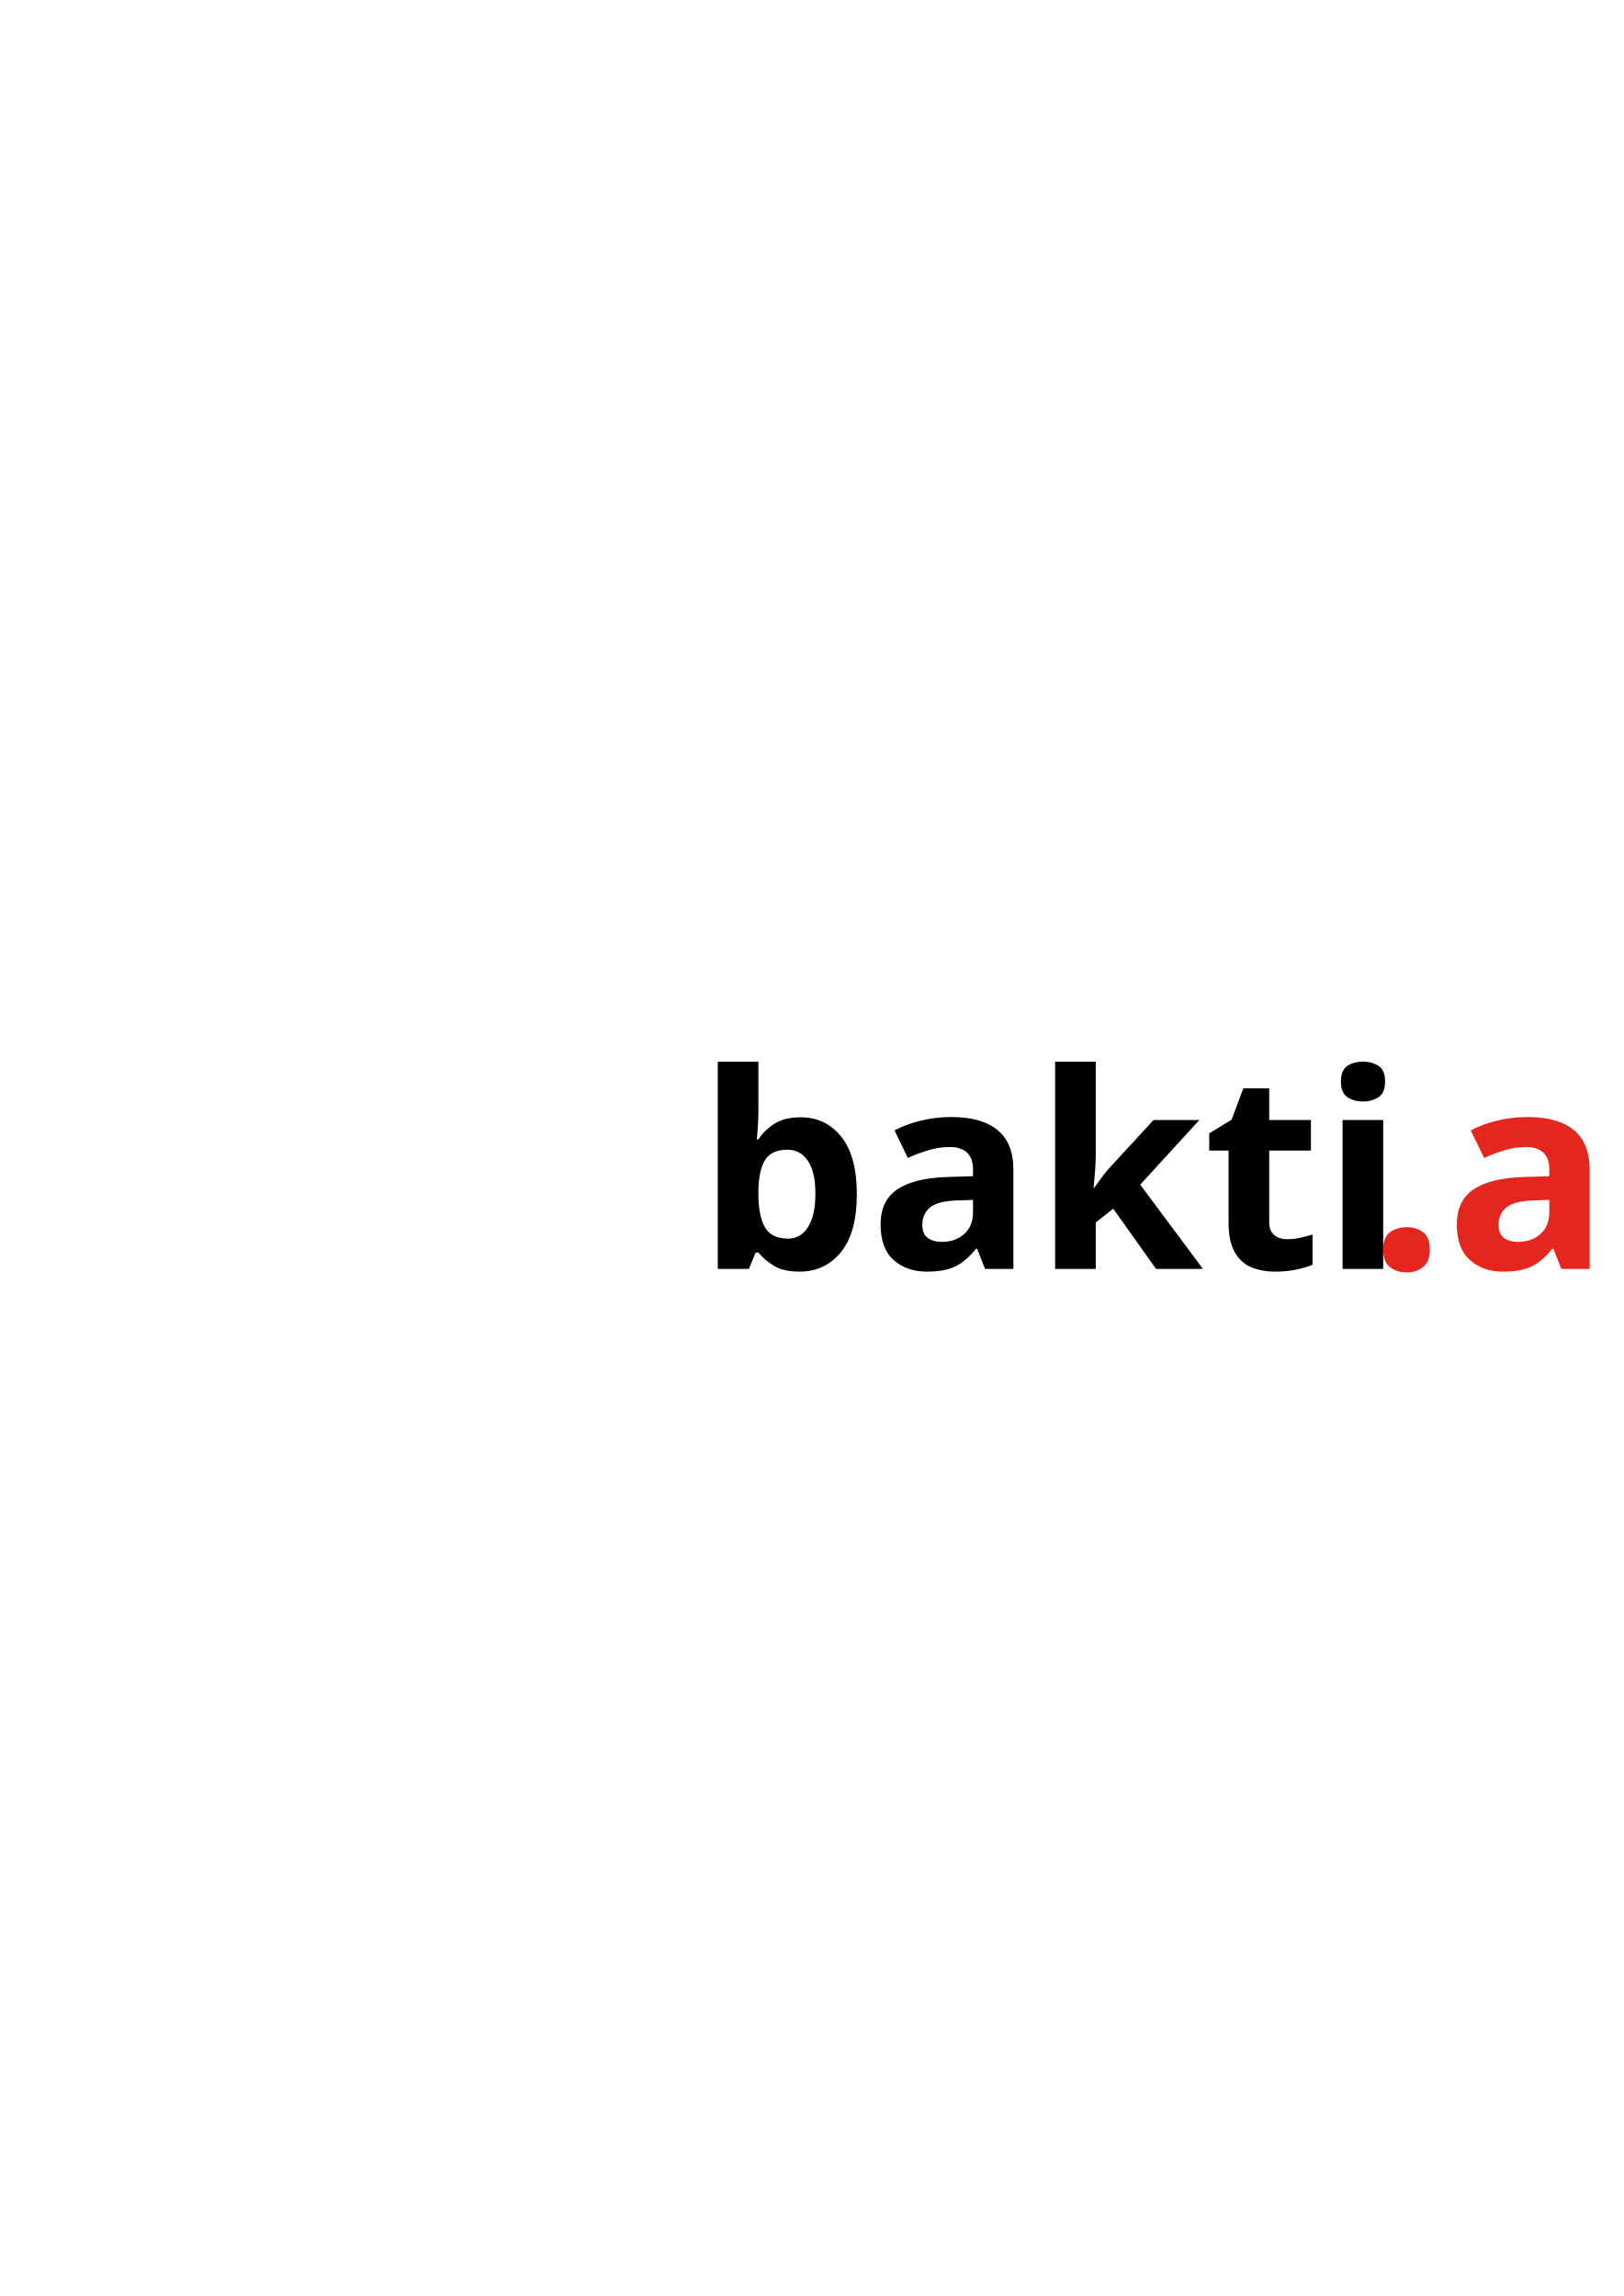
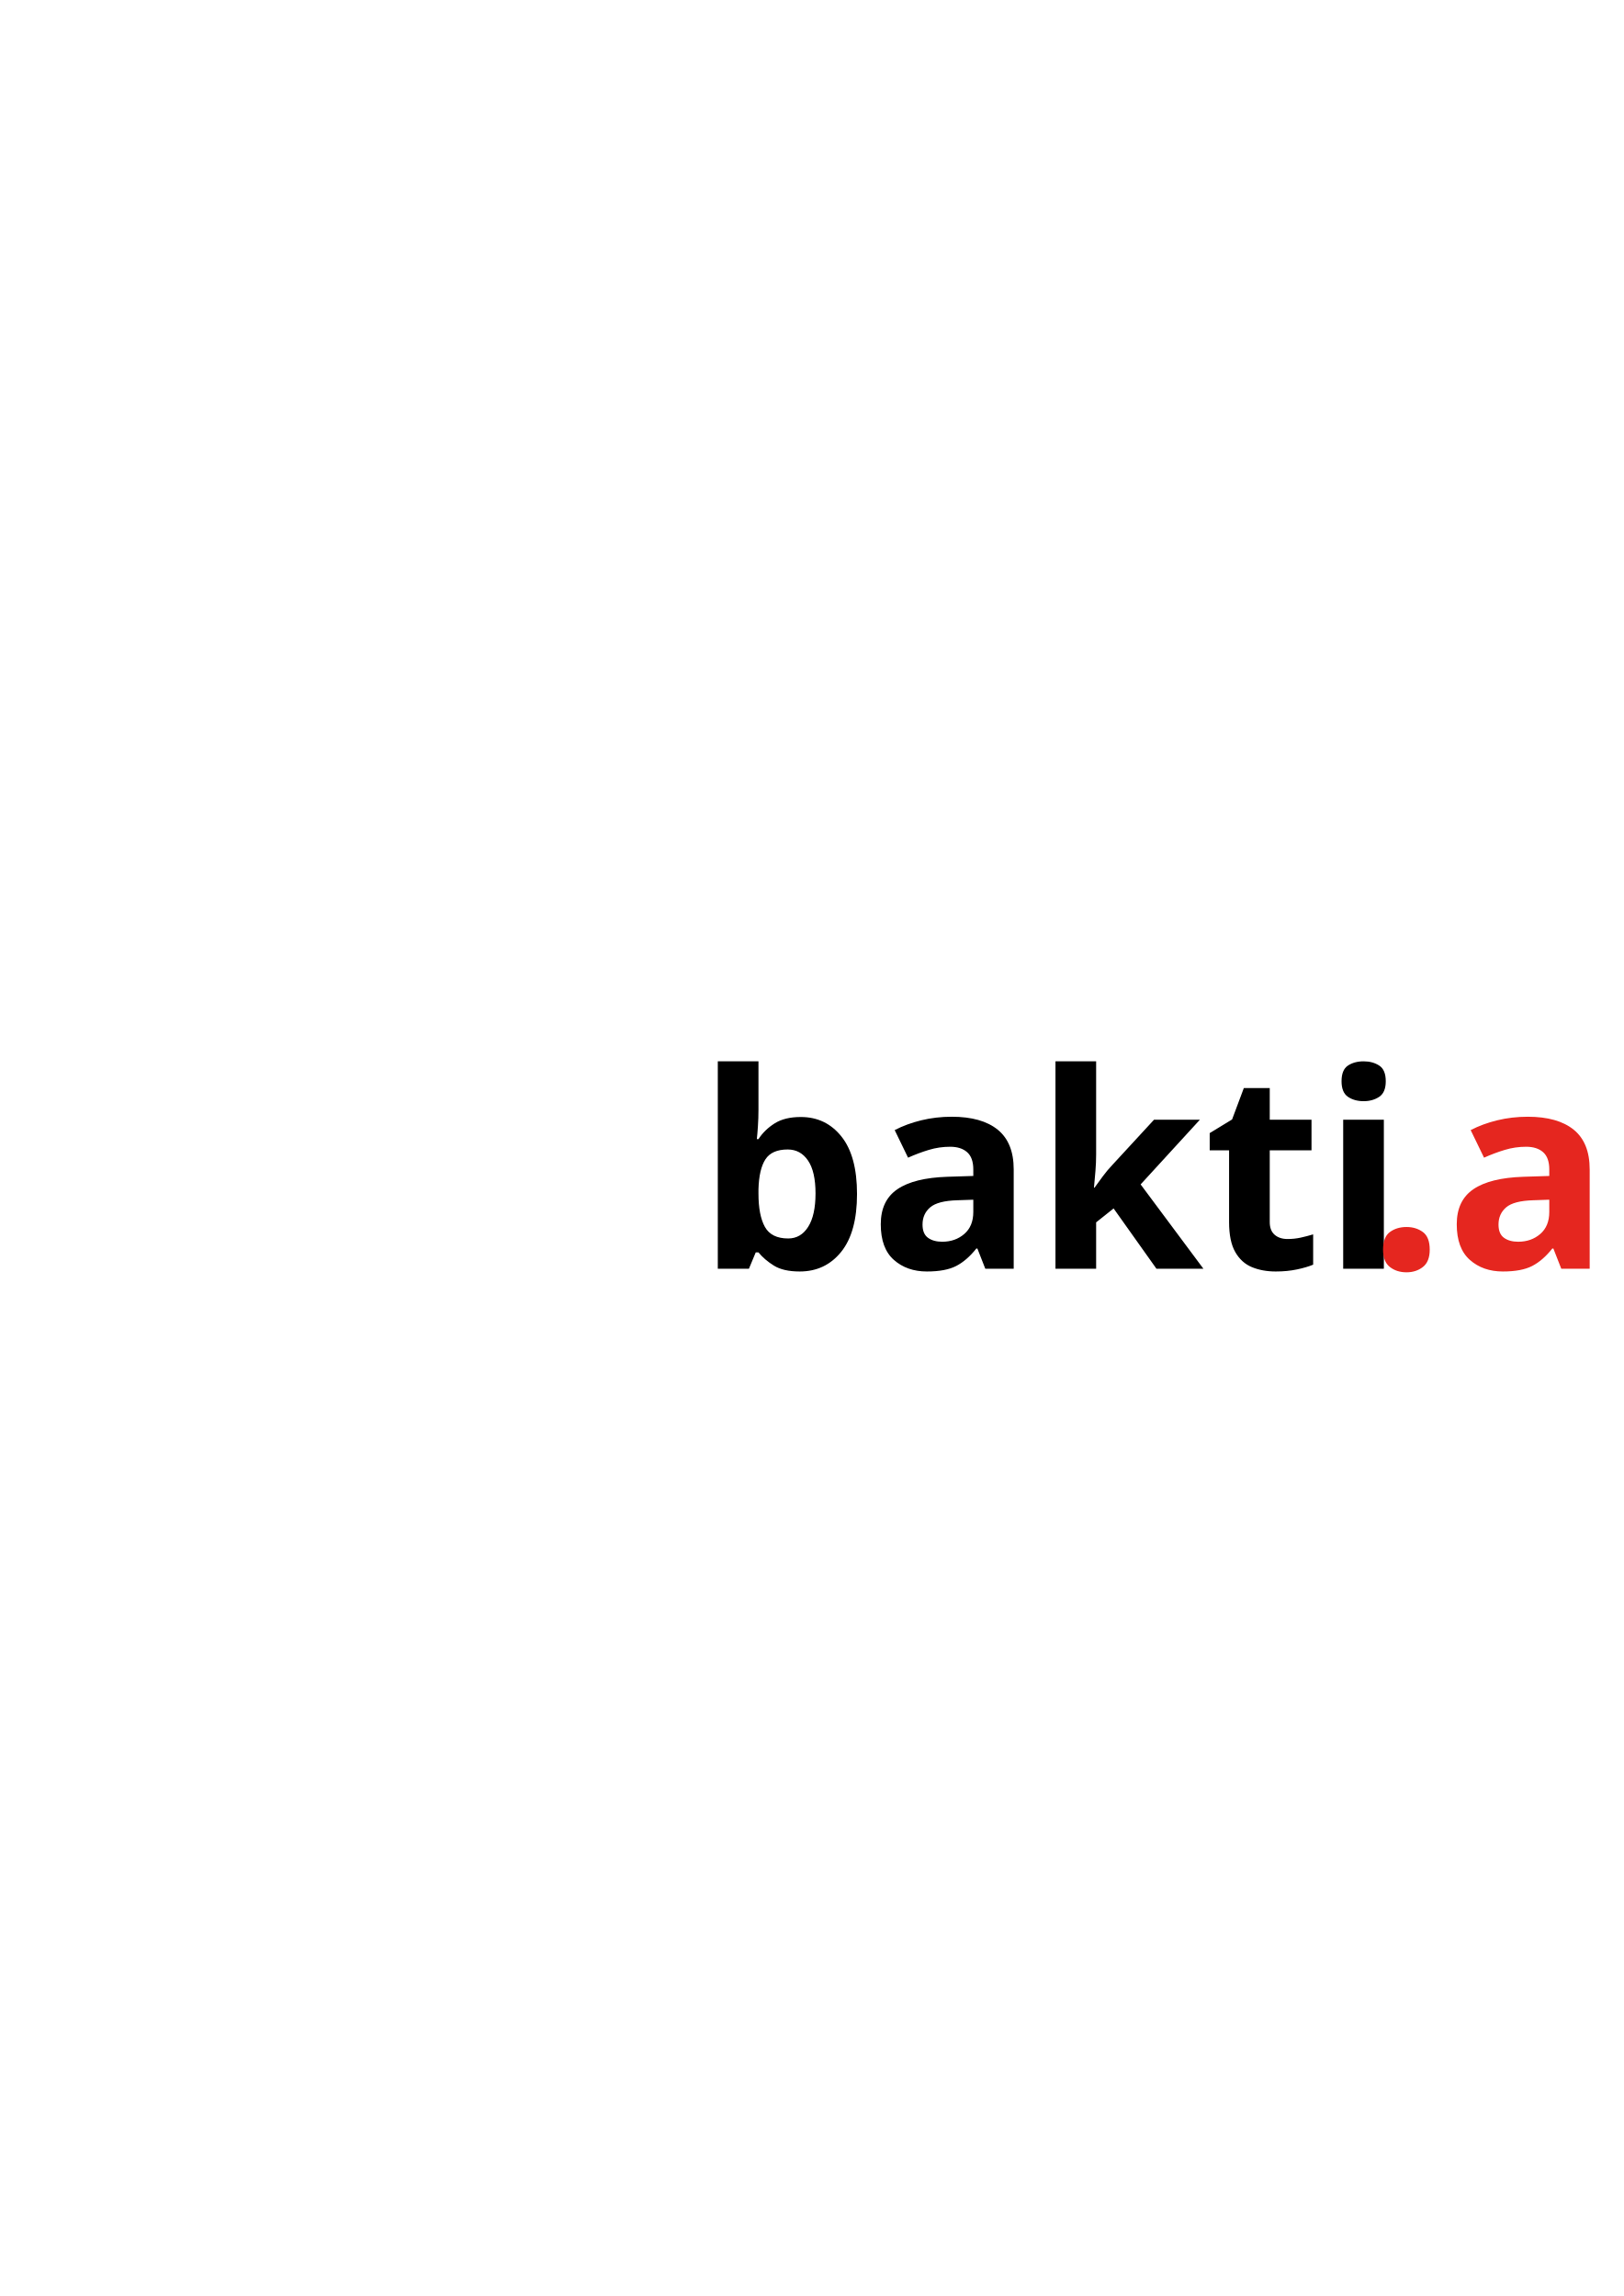
- <svg xmlns="http://www.w3.org/2000/svg" xml:space="preserve" width="2480px" height="3508px" version="1.1" style="shape-rendering:geometricPrecision; text-rendering:geometricPrecision; image-rendering:optimizeQuality; fill-rule:evenodd; clip-rule:evenodd" viewBox="0 0 2480 3507.43">
+ <svg xmlns="http://www.w3.org/2000/svg" xml:space="preserve" width="2480px" height="3508px" version="1.1" style="shape-rendering:geometricPrecision; text-rendering:geometricPrecision; image-rendering:optimizeQuality; fill-rule:evenodd; clip-rule:evenodd" viewBox="0 0 2480 3507">
  <defs>
    <font id="FontID0" horiz-adv-x="721" font-variant="normal" style="fill-rule:nonzero" font-weight="700">
      <font-face font-family="Ubuntu">
        <font-face-src>
          <font-face-name name="Ubuntu Bold" />
        </font-face-src>
      </font-face>
      <missing-glyph>
        <path d="M0 0z" />
      </missing-glyph>
      <glyph unicode="." horiz-adv-x="246" d="M216.002 78.999c0,-29.999 -9.499,-52.833 -28.5,-68.5 -19.001,-15.667 -40.502,-23.499 -64.5,-23.499 -24.001,0 -45.502,7.832 -64.5,23.499 -19.001,15.667 -28.503,38.501 -28.503,68.5 0,30.002 9.502,52.835 28.503,68.503 18.998,15.667 40.499,23.499 64.5,23.499 23.998,0 45.499,-7.832 64.5,-23.499 19.001,-15.667 28.5,-38.501 28.5,-68.503z" />
      <glyph unicode="a" horiz-adv-x="553" d="M271.003 104.001c14.667,0 28.667,0.334 42.001,1.001 13.332,0.666 23.998,1.667 31.998,2.999l0 113.001c-5.998,1.332 -14.998,2.667 -27,4 -11.999,1.332 -22.998,2.001 -32.998,2.001 -14,0 -27.168,-0.833 -39.501,-2.5 -12.334,-1.667 -23.168,-4.833 -32.499,-9.502 -9.335,-4.666 -16.668,-10.998 -22,-19.001 -5.335,-7.999 -8.002,-18 -8.002,-29.999 0,-23.332 7.835,-39.501 23.502,-48.501 15.667,-9 37.165,-13.499 64.5,-13.499zm-11.999 436.004c44,0 80.666,-5 109.999,-15.001 29.333,-9.998 52.835,-24.333 70.501,-42.999 17.666,-18.666 30.167,-41.332 37.5,-68.001 7.333,-26.666 11.001,-56.333 11.001,-89l0 -310.002c-21.334,-4.669 -51.001,-10.168 -89.003,-16.501 -37.999,-6.333 -84,-9.502 -138,-9.502 -33.999,0 -64.835,3.002 -92.501,9 -27.666,6.001 -51.5,15.835 -71.502,29.5 -19.999,13.669 -35.331,31.502 -45.998,53.502 -10.667,22 -16.002,49 -16.002,81.001 0,30.668 6.168,56.668 18.502,78.002 12.334,21.334 28.831,38.333 49.499,50.999 20.668,12.668 44.334,21.835 71,27.502 26.669,5.667 54.335,8.498 83.002,8.498 19.332,0 36.499,-0.833 51.5,-2.5 15.001,-1.667 27.168,-3.832 36.499,-6.5l0 14c0,25.334 -7.665,45.667 -22.998,61.002 -15.336,15.333 -42.001,23 -80.003,23 -25.334,0 -50.332,-1.834 -75,-5.502 -24.667,-3.665 -46.001,-8.833 -64.001,-15.5l-19.001 120.003c8.668,2.665 19.503,5.499 32.502,8.498 13,3.002 27.165,5.667 42.5,8.002 15.333,2.333 31.499,4.331 48.498,5.998 17.002,1.667 34.169,2.5 51.503,2.5z" />
      <glyph unicode="b" horiz-adv-x="604" d="M407.005 267.003c0,95.999 -35.334,144.001 -106.003,144.001 -15.333,0 -30.501,-2.001 -45.499,-6.001 -15.001,-4 -27.168,-9 -36.502,-15.001l0 -271c7.333,-1.335 16.668,-2.5 28.001,-3.501 11.333,-1.001 23.667,-1.5 37.001,-1.5 40.666,0 71.335,14 92.002,41.998 20.665,28.001 31,65.002 31,111.003zm152.001 -4c0,-42.001 -6.168,-80.003 -18.499,-114.002 -12.334,-34.002 -30.169,-63.001 -53.502,-87.002 -23.335,-23.998 -52.002,-42.5 -86.001,-55.5 -33.999,-13 -72.667,-19.5 -116,-19.5 -18,0 -36.834,0.833 -56.501,2.5 -19.667,1.667 -39.002,3.832 -58,6.5 -19.001,2.667 -37.168,5.834 -54.502,9.499 -17.334,3.668 -32.667,7.501 -46.001,11.5l0 735.008 149.002 24.001 0 -262.003c16.668,7.333 34.002,13 52.002,17 18,4 37.333,6.001 58,6.001 37.333,0 70.334,-6.5 99.001,-19.5 28.667,-13 52.668,-31.502 72.001,-55.503 19.332,-23.998 33.999,-52.833 44,-86.5 10.001,-33.667 15.001,-71.167 15.001,-112.5z" />
      <glyph unicode="d" horiz-adv-x="604" d="M197.001 267.003c0,-46.001 10.335,-83.002 31,-111.003 20.668,-27.998 51.336,-41.998 92.002,-41.998 13.334,0 25.668,0.499 37.001,1.5 11.333,1.001 20.665,2.166 28.001,3.501l0 271c-9.335,6.001 -21.501,11.001 -36.502,15.001 -15.001,4 -30.167,6.001 -45.499,6.001 -70.668,0 -106.003,-48.002 -106.003,-144.001zm337.003 -250.004c-13.332,-4 -28.667,-7.832 -45.998,-11.5 -17.334,-3.665 -35.501,-6.832 -54.502,-9.499 -19.001,-2.667 -38.333,-4.833 -58,-6.5 -19.667,-1.667 -38.501,-2.5 -56.501,-2.5 -43.334,0 -82.001,6.333 -116,19.001 -34.002,12.665 -62.666,30.833 -86.001,54.499 -23.332,23.667 -41.168,52.334 -53.502,86.001 -12.334,33.667 -18.499,71.502 -18.499,113.5 0,42.667 5.332,81.168 15.999,115.502 10.667,34.334 26.002,63.502 46.001,87.501 20.001,24.001 44.502,42.333 73.5,55.001 29.002,12.668 62.167,19.001 99.503,19.001 20.668,0 39.167,-2.001 55.5,-6.001 16.333,-4 32.834,-9.666 49.502,-17l0 238.002 148.999 24.001 0 -759.009z" />
      <glyph unicode="i" horiz-adv-x="289" d="M219.001 0l-149.002 0 0 526.004 149.002 0 0 -526.004zm14 678.005c0,-27.332 -8.833,-48.833 -26.498,-64.5 -17.669,-15.667 -38.501,-23.499 -62.502,-23.499 -24.001,0 -44.833,7.832 -62.502,23.499 -17.666,15.667 -26.498,37.168 -26.498,64.5 0,27.335 8.833,48.836 26.498,64.503 17.669,15.667 38.501,23.499 62.502,23.499 24.001,0 44.833,-7.832 62.502,-23.499 17.666,-15.667 26.498,-37.168 26.498,-64.503z" />
      <glyph unicode="k" horiz-adv-x="579" d="M219.001 337.17c14.667,15.835 29.835,32.499 45.502,49.666 15.667,17.167 30.833,34.334 45.332,51.169 14.667,17 28.503,32.998 41.502,48.167 13,15.333 24.166,28.5 33.5,39.833l177.167 0c-35.334,-40.499 -69.832,-79.334 -103.5,-116.168 -33.667,-37.001 -70.501,-75 -110.501,-114.334 19.999,-18 40.666,-39.501 62,-64.667 21.334,-25.002 42.001,-50.834 62,-77.5 20.001,-26.836 38.333,-53.502 55.001,-80.167 16.668,-26.669 30.668,-51.169 42.001,-73.168l-171.336 0c-10.667,17.334 -22.833,36.666 -36.499,57.669 -13.502,20.999 -28.001,41.998 -43.334,63.165 -15.336,21.002 -31.502,41.168 -48.501,60.668 -16.835,19.335 -33.667,35.669 -50.335,49l0 -230.501 -149.002 0 0 752.007 149.002 24.001 0 -438.838z" />
      <glyph unicode="l" horiz-adv-x="316" d="M280.003 -10.001c-43.334,0.666 -78.501,5.335 -105.501,14 -27,8.668 -48.334,20.835 -64.001,36.502 -15.667,15.664 -26.334,34.665 -32.001,57 -5.667,22.334 -8.501,47.501 -8.501,75.501l0 579.004 149.002 24.001 0 -573.006c0,-13.334 1.001,-25.334 3.002,-36 1.998,-10.667 5.834,-19.667 11.5,-27 5.667,-7.333 13.833,-13.334 24.5,-18 10.667,-4.666 24.999,-7.668 42.999,-9l-20.999 -123.002z" />
      <glyph unicode="m" horiz-adv-x="862" d="M359.003 279.003c0,47.999 -6.165,82.001 -18.499,102 -12.334,20.001 -33.5,30.002 -63.499,30.002 -9.335,0 -19.001,-0.502 -29.002,-1.5 -10.001,-1.001 -19.667,-2.169 -29.002,-3.501l0 -406.004 -149.002 0 0 508.004c12.668,3.334 27.502,6.834 44.502,10.5 17,3.668 35,7.002 54.001,10.001 19.001,3.002 38.501,5.335 58.502,7.002 19.999,1.667 39.666,2.5 59.001,2.5 37.999,0 68.832,-4.836 92.498,-14.502 23.669,-9.666 43.169,-21.166 58.502,-34.501 21.334,15.336 45.834,27.335 73.5,36 27.666,8.668 53.167,13.003 76.502,13.003 41.998,0 76.499,-5.834 103.5,-17.501 27,-11.668 48.501,-28.168 64.5,-49.502 16.002,-21.331 27,-46.667 33.001,-76 6.001,-29.333 9,-62 9,-98l0 -297.003 -149.002 0 0 279.003c0,47.999 -6.165,82.001 -18.499,102 -12.334,20.001 -33.5,30.002 -63.502,30.002 -7.999,0 -19.165,-2.001 -33.5,-6.001 -14.332,-4 -26.167,-9 -35.499,-15.001 4.666,-15.333 7.665,-31.499 9,-48.498 1.332,-17.002 1.998,-35.167 1.998,-54.502l0 -287.002 -149.002 0 0 279.003z" />
      <glyph unicode="o" horiz-adv-x="607" d="M562.005 264.001c0,-41.332 -5.998,-79.167 -18,-113.5 -11.999,-34.334 -29.333,-63.667 -51.999,-87.999 -22.669,-24.336 -49.834,-43.169 -81.502,-56.501 -31.666,-13.334 -67.168,-20.001 -106.499,-20.001 -38.668,0 -73.835,6.667 -105.504,20.001 -31.666,13.332 -58.834,32.165 -81.5,56.501 -22.666,24.333 -40.334,53.666 -53,87.999 -12.668,34.334 -19.001,72.168 -19.001,113.5 0,41.335 6.5,79.002 19.5,113.001 13,34.002 31,63.001 54.001,87.002 23,24.001 50.335,42.667 82.001,56.002 31.666,13.332 66.167,19.999 103.502,19.999 37.999,0 72.834,-6.667 104.5,-19.999 31.666,-13.334 58.834,-32.001 81.5,-56.002 22.669,-24.001 40.334,-53 53,-87.002 12.668,-33.999 19.001,-71.666 19.001,-113.001zm-152.001 0c0,46.001 -9.167,82.169 -27.499,108.503 -18.335,26.334 -44.502,39.501 -78.501,39.501 -34.002,0 -60.336,-13.167 -79.002,-39.501 -18.666,-26.334 -28.001,-62.502 -28.001,-108.503 0,-45.998 9.335,-82.5 28.001,-109.501 18.666,-27 45,-40.499 79.002,-40.499 33.999,0 60.166,13.499 78.501,40.499 18.332,27 27.499,63.502 27.499,109.501z" />
      <glyph unicode="r" horiz-adv-x="422" d="M387.003 394.005c-13.334,3.331 -28.999,6.832 -46.999,10.5 -18,3.665 -37.336,5.499 -58.003,5.499 -9.332,0 -20.5,-0.833 -33.5,-2.5 -13,-1.667 -22.833,-3.501 -29.5,-5.499l0 -402.005 -149.002 0 0 498.004c26.669,9.335 58.167,18.167 94.502,26.501 36.335,8.334 76.834,12.501 121.503,12.501 7.999,0 17.666,-0.502 28.999,-1.5 11.333,-1.001 22.666,-2.336 34.002,-4 11.333,-1.667 22.666,-3.668 33.999,-6.001 11.333,-2.333 20.999,-5.168 29.002,-8.501l-25.002 -122.999z" />
      <glyph unicode="t" horiz-adv-x="444" d="M65.002 657.006l148.999 24.001 0 -155.003 179.004 0 0 -124 -179.004 0 0 -185.002c0,-31.334 5.502,-56.333 16.501,-75.003 11.001,-18.666 33.169,-27.998 66.501,-27.998 16.002,0 32.499,1.5 49.502,4.499 17,3.002 32.499,7.166 46.5,12.501l20.999 -116c-18,-7.333 -37.999,-13.669 -60.002,-19.001 -22,-5.335 -49,-7.999 -81.001,-7.999 -40.666,0 -74.334,5.499 -100.999,16.501 -26.669,10.998 -48.002,26.331 -64.001,45.998 -15.999,19.667 -27.168,43.501 -33.5,71.502 -6.333,28.001 -9.499,59.001 -9.499,93l0 442.005z" />
    </font>
    <style type="text/css">
   
    @font-face { font-family:"Ubuntu";font-variant:normal;font-weight:bold;src:url("#FontID0") format(svg)}
    .fil0 {fill:black}
    .fil1 {fill:#E5261F}
-     .fnt0 {font-weight:bold;font-size:416.61px;font-family:'Ubuntu'}
+     .fnt0 {font-weight:bold;font-size:417px;font-family:'Ubuntu'}
   
  </style>
  </defs>
  <g id="Layer_x0020_1">
-     <text x="1063.98" y="1938.43" class="fil0 fnt0">bakti</text>
-     <text x="2089.26" y="1938.43" class="fil1 fnt0">.amal.or.id</text>
+     <text x="1064" y="1938" class="fil0 fnt0">bakti</text>
+     <text x="2089" y="1938" class="fil1 fnt0">.amal.or.id</text>
  </g>
</svg>
